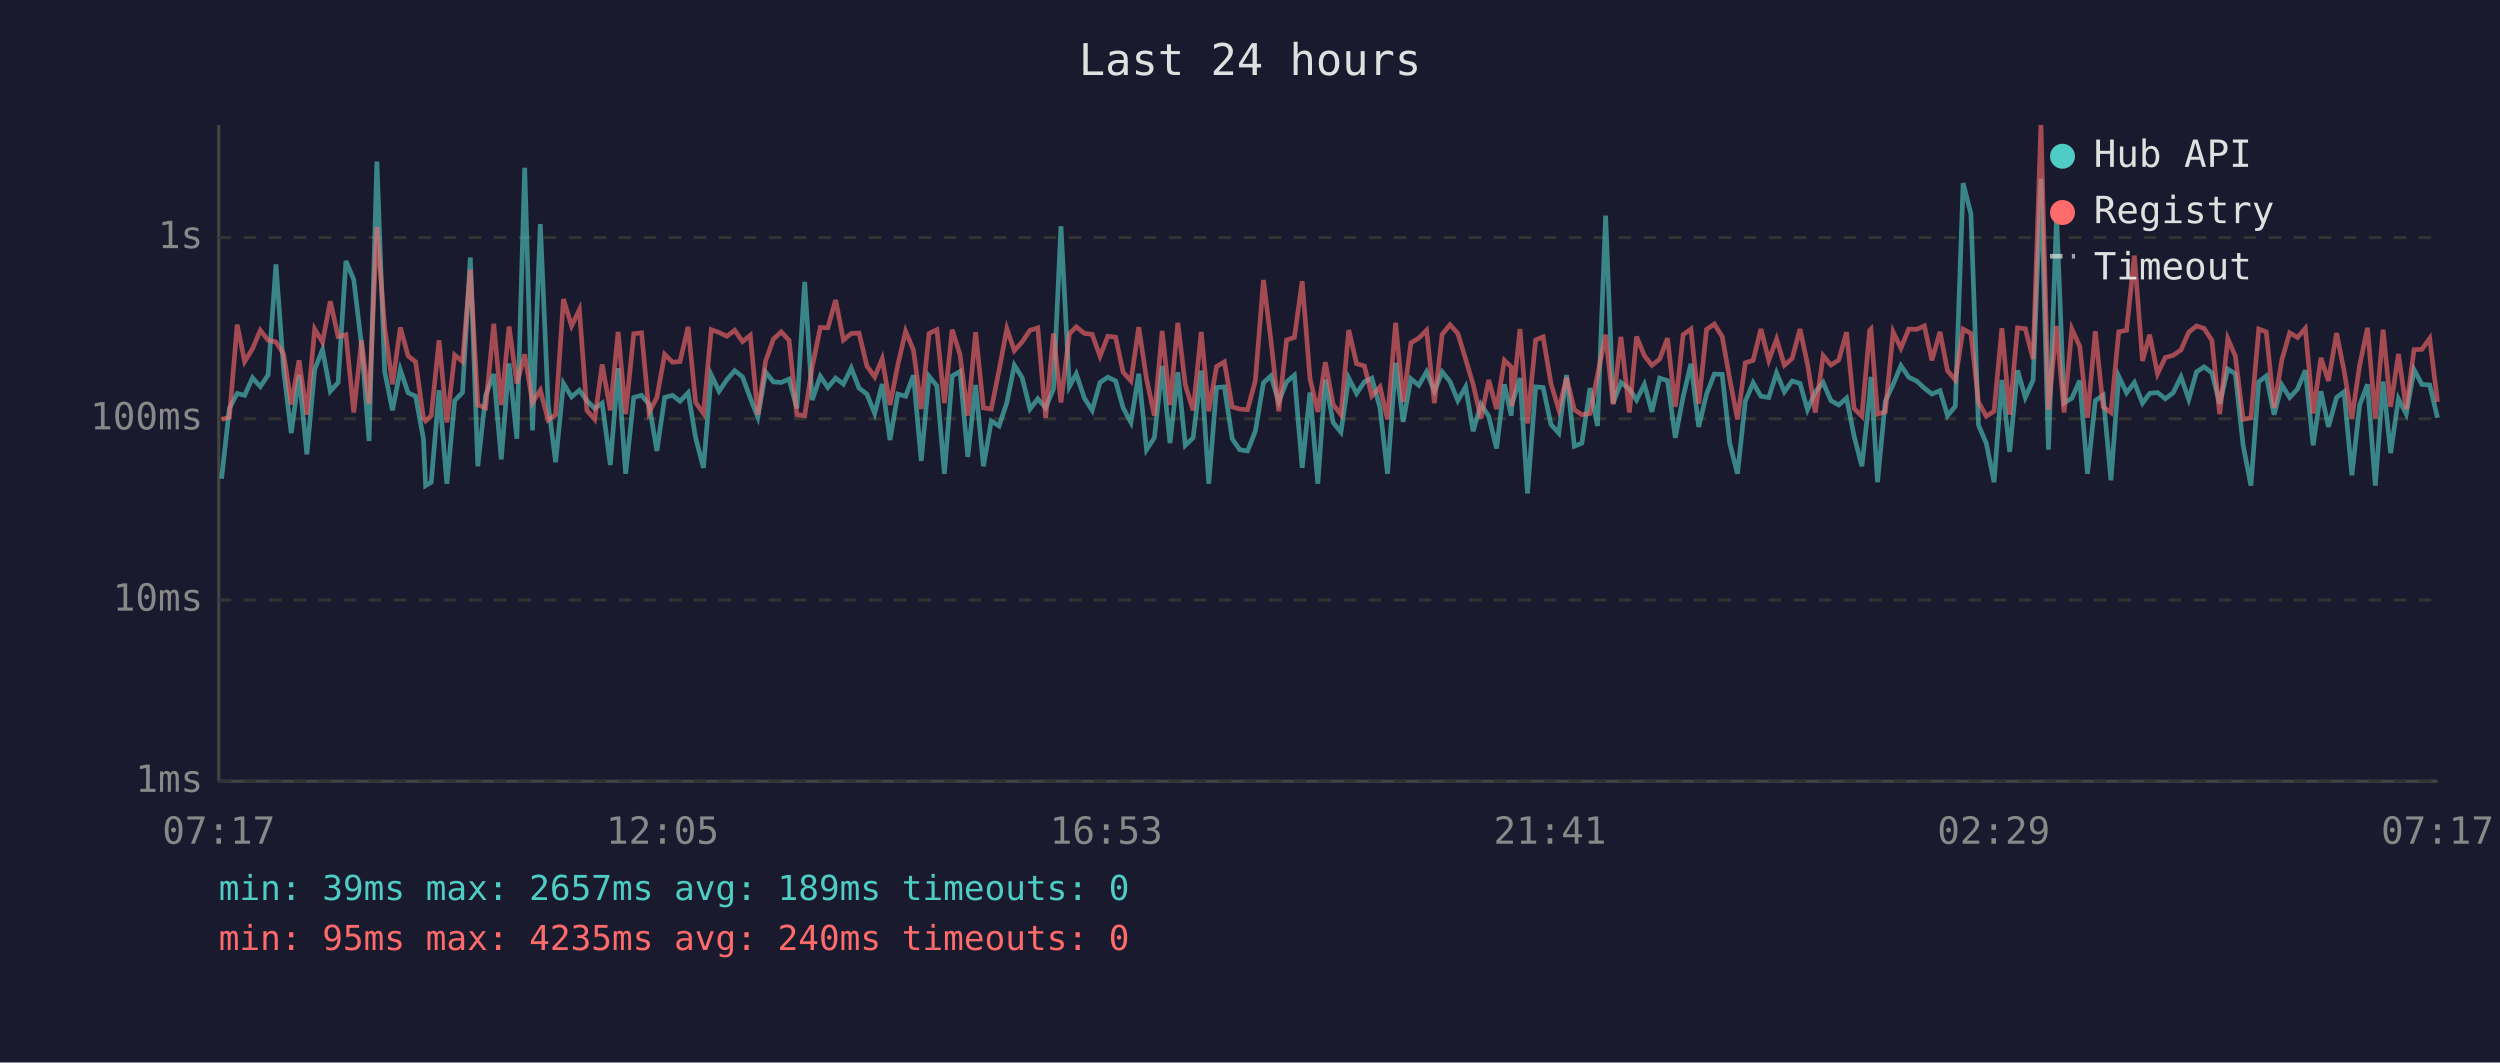
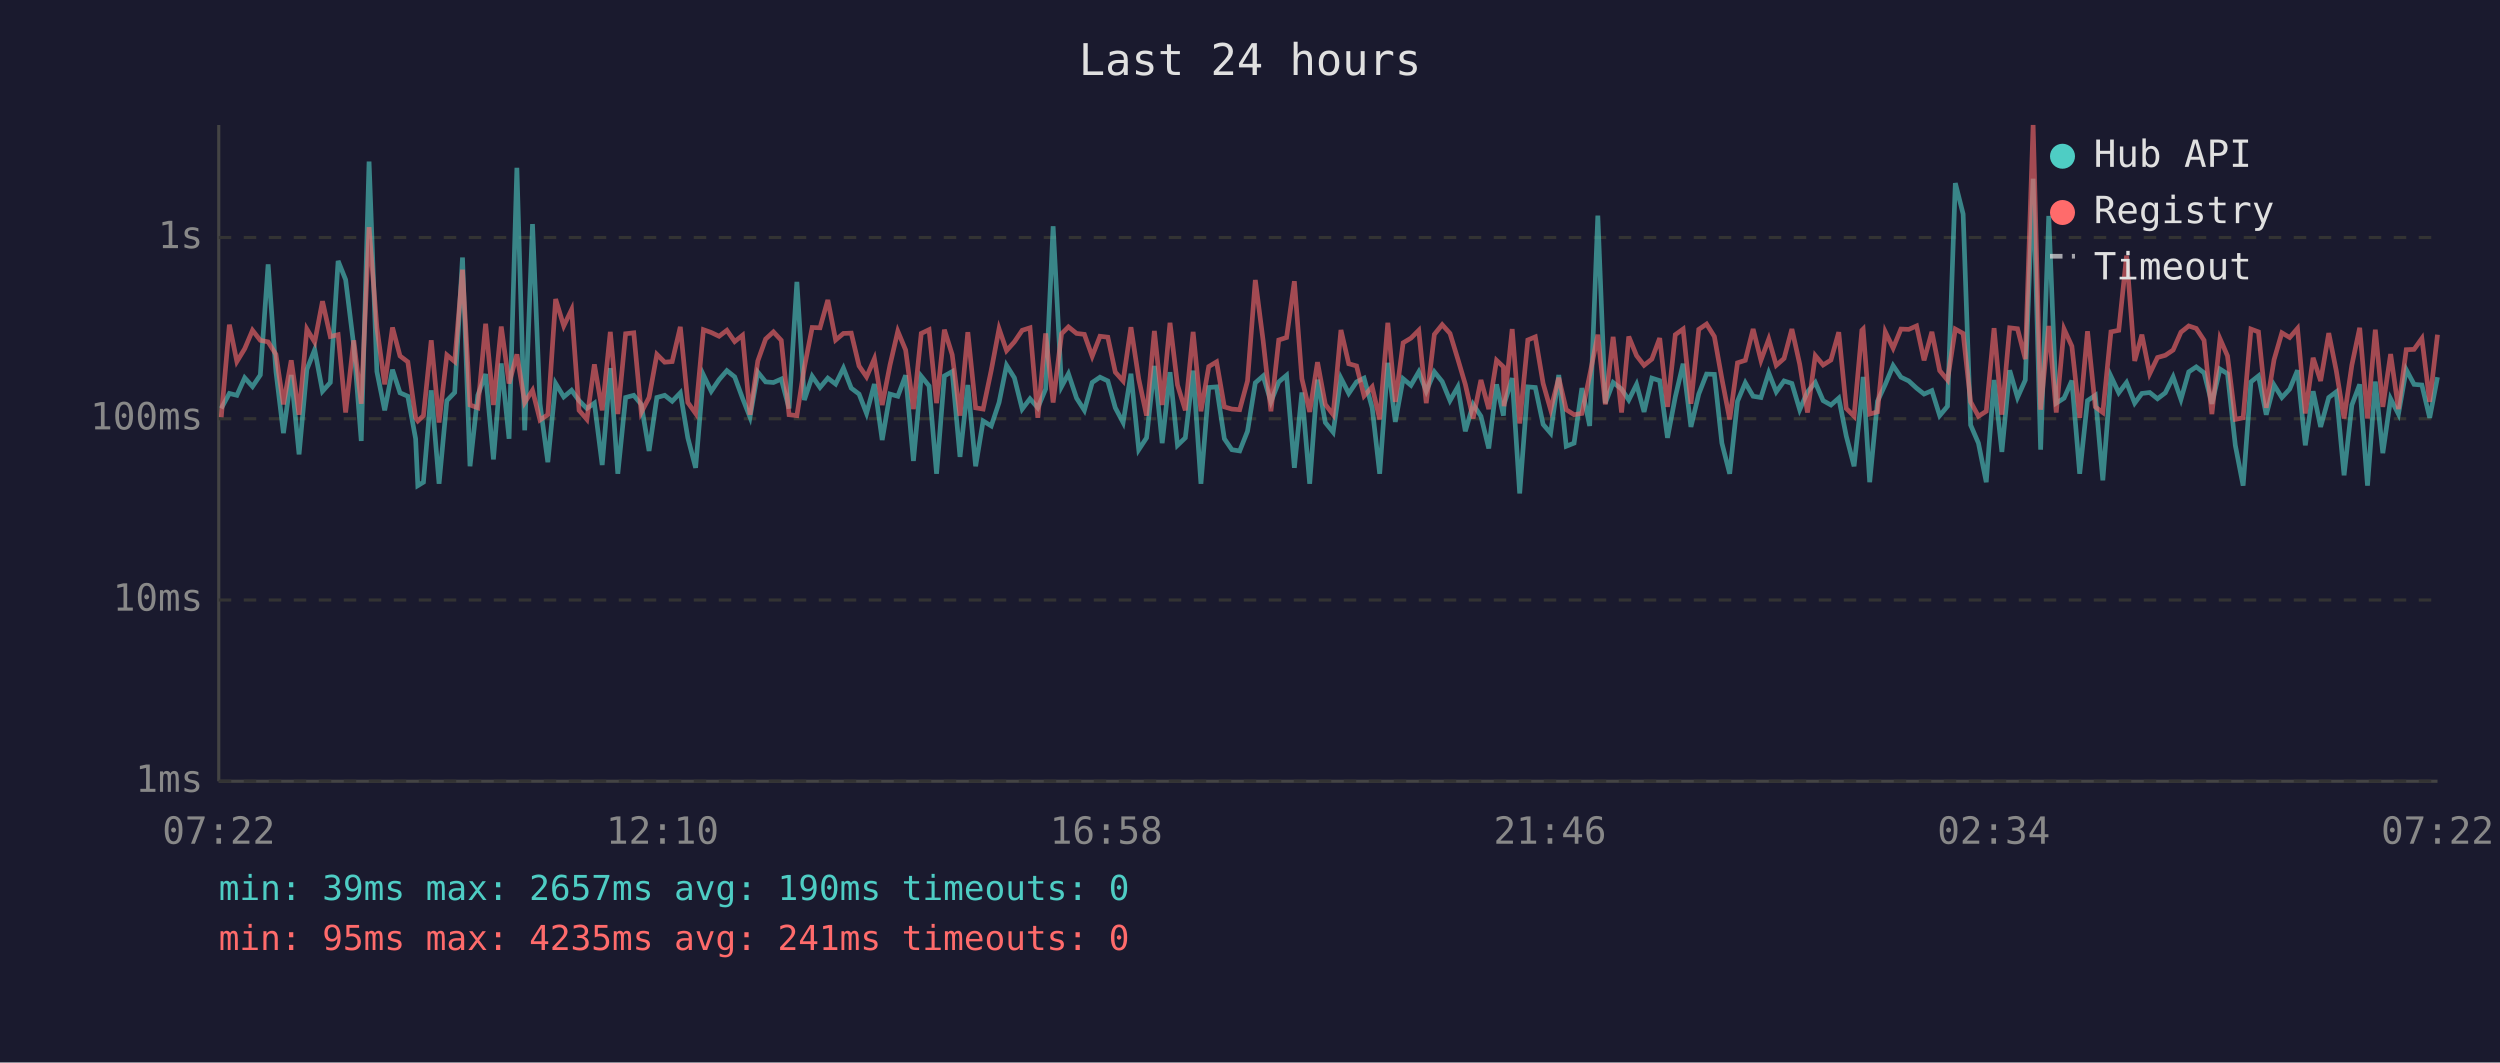
<svg xmlns="http://www.w3.org/2000/svg" viewBox="0 0 800 340" font-family="monospace" font-size="12">
  <rect width="800" height="340" fill="#1a1a2e" />
  <text x="400" y="24" fill="#e0e0e0" font-size="14" text-anchor="middle">Last 24 hours</text>
  <line x1="70" y1="40" x2="70" y2="250" stroke="#444" stroke-width="1" />
  <line x1="70" y1="250" x2="780" y2="250" stroke="#444" stroke-width="1" />
  <line x1="70" y1="250" x2="780" y2="250" stroke="#333" stroke-width="1" stroke-dasharray="4" />
  <text x="65" y="250" fill="#888" text-anchor="end" dominant-baseline="middle">1ms</text>
  <line x1="70" y1="192" x2="780" y2="192" stroke="#333" stroke-width="1" stroke-dasharray="4" />
  <text x="65" y="192" fill="#888" text-anchor="end" dominant-baseline="middle">10ms</text>
  <line x1="70" y1="134" x2="780" y2="134" stroke="#333" stroke-width="1" stroke-dasharray="4" />
  <text x="65" y="134" fill="#888" text-anchor="end" dominant-baseline="middle">100ms</text>
  <line x1="70" y1="76" x2="780" y2="76" stroke="#333" stroke-width="1" stroke-dasharray="4" />
  <text x="65" y="76" fill="#888" text-anchor="end" dominant-baseline="middle">1s</text>
-   <text x="70" y="270" fill="#888" text-anchor="middle">07:17</text>
-   <text x="212" y="270" fill="#888" text-anchor="middle">12:05</text>
-   <text x="354" y="270" fill="#888" text-anchor="middle">16:53</text>
-   <text x="496" y="270" fill="#888" text-anchor="middle">21:41</text>
-   <text x="638" y="270" fill="#888" text-anchor="middle">02:29</text>
-   <text x="780" y="270" fill="#888" text-anchor="middle">07:17</text>
-   <polyline points="70.9,153.2 73.4,130.7 75.9,125.9 78.3,126.5 80.8,120.9 83.3,123.7 85.8,120.0 88.3,84.6 90.8,118.9 93.2,138.6 95.7,120.0 98.2,145.4 100.7,118.2 103.2,111.9 105.7,125.2 108.2,122.4 110.7,83.5 113.2,89.5 115.7,110.6 118.1,141.1 120.6,51.7 123.1,118.9 125.6,131.3 128.1,118.3 130.6,125.7 133.0,126.8 135.5,140.4 136.2,155.4 138.0,154.3 140.5,124.9 143.0,154.8 145.5,128.2 148.0,125.6 150.5,82.4 152.9,149.2 155.4,126.5 158.0,119.7 160.4,147.0 162.9,116.3 165.4,140.4 167.9,53.7 170.4,137.7 172.9,71.7 175.4,129.2 177.8,147.9 180.3,122.7 182.9,127.0 185.4,124.9 187.8,128.2 190.3,130.7 192.7,129.0 195.3,148.8 197.8,117.8 200.2,151.6 202.8,127.2 205.3,126.5 207.7,129.4 210.2,144.3 212.7,127.2 215.2,126.5 217.6,128.4 220.2,125.7 222.6,140.1 225.1,149.7 227.6,120.0 230.1,125.2 232.6,121.5 235.1,118.6 237.6,120.6 240.1,127.4 242.5,133.5 245.0,119.1 247.5,122.2 250.0,122.4 252.5,121.3 255.0,130.7 257.5,90.2 259.9,128.0 262.5,120.4 264.9,124.0 267.4,121.0 269.9,122.9 272.4,117.8 274.9,124.2 277.4,126.1 279.9,132.3 282.3,122.9 284.8,140.8 287.3,126.1 289.8,126.8 292.3,120.1 294.8,147.5 297.3,120.4 299.8,123.5 302.2,151.6 304.7,120.3 307.2,118.9 309.7,146.2 312.2,123.2 314.7,149.2 317.2,134.7 319.7,136.3 322.2,128.8 324.6,116.9 327.1,120.9 329.6,130.9 332.1,127.6 334.6,130.5 337.1,124.5 339.5,72.4 342.2,123.7 344.4,119.6 347.0,127.4 349.5,131.3 352.0,122.4 354.5,120.7 357.0,121.9 359.4,130.5 361.9,135.2 364.4,119.6 366.9,143.9 369.4,140.1 371.9,117.1 374.4,141.8 376.9,119.1 379.3,142.5 381.8,140.1 384.4,118.6 386.8,154.8 389.3,124.0 391.8,123.8 394.3,140.4 396.7,143.9 399.2,144.3 401.7,138.0 404.3,122.5 406.7,120.3 409.2,128.6 411.7,122.2 414.2,120.1 416.7,149.7 419.2,125.6 421.7,154.8 424.1,121.5 426.6,135.2 429.1,138.3 431.6,121.0 434.1,125.9 436.6,122.2 439.0,121.0 441.6,130.5 444.0,151.6 446.6,116.1 449.0,135.0 451.5,121.2 454.0,123.3 456.5,119.0 459.0,125.2 461.5,119.0 464.0,122.1 466.5,128.2 469.0,123.8 471.4,138.0 473.9,129.4 476.4,133.2 478.9,143.5 481.4,123.0 483.6,133.0 483.8,129.4 486.4,121.0 488.8,157.9 491.4,123.8 493.8,124.0 496.3,135.8 498.8,138.6 501.3,120.0 503.8,142.8 506.2,141.8 508.8,124.2 511.2,136.3 513.8,69.0 516.2,129.0 518.7,122.4 521.4,124.5 523.7,128.0 526.2,123.0 528.6,131.8 531.1,121.0 533.6,121.8 536.1,140.1 538.6,127.0 541.1,116.4 543.6,136.6 546.1,126.1 548.6,119.7 551.1,119.8 553.5,141.8 556.0,151.6 558.5,128.4 561.0,122.5 563.5,126.8 566.0,127.2 568.5,119.3 571.0,125.4 573.5,121.9 576.0,122.7 578.4,131.1 580.9,125.4 583.4,122.4 585.9,128.2 588.4,129.6 590.9,127.4 593.3,139.5 595.8,149.2 598.3,126.3 598.7,120.6 600.8,154.3 603.3,128.4 605.8,123.0 608.3,117.0 610.8,120.7 613.3,121.9 615.8,124.2 618.2,126.1 620.8,125.0 623.2,133.0 625.7,130.0 628.2,58.6 630.7,68.5 633.1,136.0 635.6,141.8 638.1,154.3 640.6,121.6 643.1,144.6 645.6,118.5 648.1,127.2 650.6,121.6 653.1,57.2 655.5,143.9 658.1,69.1 660.5,129.0 663.0,127.4 665.5,121.8 668.0,151.6 670.5,128.2 673.0,126.5 675.5,153.7 678.0,120.4 680.5,125.7 683.0,122.4 685.6,129.0 687.9,125.9 690.4,125.6 692.9,127.6 695.4,125.7 697.9,120.6 700.4,127.8 702.9,119.0 705.3,117.4 707.8,119.3 710.3,129.2 712.9,118.1 715.3,119.6 717.8,142.5 720.3,155.4 722.8,122.2 725.2,120.3 727.7,132.7 730.2,123.2 732.7,127.2 735.2,124.5 737.7,118.5 740.2,142.5 742.7,125.2 745.1,136.6 747.7,127.2 750.1,125.4 752.6,152.1 755.1,129.6 757.6,123.0 760.1,155.4 762.6,122.1 765.0,145.0 767.5,127.6 770.0,132.5 772.5,118.3 775.0,123.0 777.5,123.2 780.0,133.7" fill="none" stroke="#4ecdc4" stroke-width="1.5" opacity="0.6" />
-   <polyline points="70.9,134.2 73.4,133.5 75.9,103.9 78.3,115.7 80.8,111.6 83.3,105.7 85.8,108.9 88.3,109.4 90.8,113.4 93.2,129.4 95.7,115.3 98.2,132.7 100.7,105.3 103.2,109.5 105.7,96.4 108.2,107.7 110.7,107.1 113.2,132.0 115.7,108.9 118.1,129.2 120.6,72.7 123.1,104.8 125.6,123.0 128.1,104.8 130.6,113.9 133.0,115.8 135.5,133.7 136.2,134.7 138.0,133.0 140.5,108.9 143.0,135.2 145.5,113.6 148.0,115.7 150.5,86.3 152.9,129.6 155.4,130.5 158.0,103.6 160.4,129.6 162.9,104.5 165.4,122.7 167.9,113.4 170.4,128.8 172.9,124.9 175.4,134.4 177.8,132.7 180.3,95.7 182.9,104.3 185.4,99.1 187.8,131.3 190.3,134.2 192.7,116.6 195.3,131.3 197.8,106.2 200.2,132.5 202.8,106.8 205.3,106.5 207.7,132.0 210.2,127.2 212.7,113.4 215.2,115.9 217.6,115.7 220.2,104.6 222.6,128.8 225.1,132.3 227.6,105.5 230.1,106.4 232.6,107.6 235.1,105.7 237.6,109.3 240.1,107.3 242.5,132.7 245.0,115.5 247.5,108.5 250.0,106.2 252.5,108.9 255.0,132.7 257.5,133.0 259.9,117.5 262.5,104.8 264.9,104.9 267.4,96.0 269.9,108.8 272.4,106.7 274.9,106.6 277.4,117.1 279.9,120.6 282.3,114.8 284.8,129.6 287.3,116.8 289.8,106.0 292.3,112.0 294.8,130.9 297.3,106.7 299.8,105.5 302.2,129.0 304.7,105.5 307.2,113.5 309.7,133.0 312.2,106.3 314.7,130.5 317.2,130.9 319.7,118.5 322.2,105.2 324.6,112.2 327.1,109.4 329.6,105.7 332.1,104.9 334.6,133.7 337.1,106.7 339.5,128.8 342.2,106.8 344.4,104.6 347.0,106.7 349.5,107.0 352.0,114.0 354.5,107.6 357.0,107.9 359.4,119.1 361.9,121.9 364.4,104.7 366.9,121.3 369.4,133.0 371.9,105.9 374.4,129.6 376.9,103.3 379.3,123.2 381.8,131.3 384.4,106.2 386.8,131.6 389.3,117.3 391.8,115.8 394.3,130.2 396.7,130.9 399.2,131.1 401.7,121.9 404.3,89.6 406.7,109.0 409.2,131.6 411.7,108.8 414.2,108.0 416.7,90.0 419.2,121.2 421.7,131.8 424.1,115.9 426.6,129.4 429.1,132.7 431.6,105.6 434.1,116.4 436.6,117.1 439.0,126.7 441.6,123.8 444.0,134.2 446.6,103.3 449.0,128.6 451.5,109.7 454.0,108.2 456.5,105.7 459.0,129.0 461.5,107.0 464.0,103.9 466.5,106.7 469.0,114.9 471.4,123.0 473.9,133.9 476.4,121.6 478.9,130.9 481.4,115.3 483.6,117.4 483.8,130.0 486.4,105.3 488.8,135.5 491.4,108.8 493.8,107.8 496.3,122.7 498.8,131.1 501.3,120.9 503.8,131.1 506.2,132.7 508.8,132.3 511.2,120.1 513.8,107.1 516.2,129.4 518.7,107.8 521.4,132.0 523.7,107.7 526.2,113.8 528.6,116.9 531.1,114.9 533.6,108.2 536.1,130.2 538.6,107.1 541.1,105.3 543.6,129.2 546.1,105.4 548.6,103.7 551.1,107.7 553.5,121.2 556.0,134.2 558.5,116.1 561.0,115.3 563.5,105.3 566.0,115.3 568.5,108.5 571.0,116.9 573.5,114.7 576.0,105.3 578.4,116.5 580.9,132.0 583.4,113.8 585.9,116.8 588.4,115.2 590.9,106.3 593.3,130.7 595.8,133.2 598.3,105.7 598.7,105.3 600.8,132.5 603.3,131.8 605.8,106.2 608.3,111.4 610.8,105.3 613.3,105.4 615.8,104.3 618.2,115.3 620.8,106.2 623.2,118.6 625.7,121.6 628.2,105.3 630.7,106.7 633.1,128.6 635.6,133.2 638.1,131.6 640.6,105.0 643.1,132.7 645.6,104.9 648.1,105.2 650.6,114.9 653.1,40.0 655.5,131.1 658.1,104.3 660.5,132.0 663.0,105.3 665.5,110.8 668.0,133.7 670.5,106.0 673.0,130.2 675.5,132.0 678.0,106.2 680.5,105.7 683.0,81.8 685.6,115.5 687.9,107.1 690.4,119.6 692.9,114.4 695.4,113.7 697.9,112.0 700.4,106.3 702.9,104.3 705.3,105.1 707.8,108.9 710.3,132.5 712.9,108.4 715.3,113.9 717.8,134.2 720.3,133.7 722.8,105.3 725.2,106.2 727.7,130.5 730.2,115.1 732.7,106.5 735.2,108.0 737.7,105.1 740.2,132.3 742.7,114.5 745.1,121.9 747.7,106.6 750.1,118.6 752.6,133.9 755.1,116.8 757.6,104.9 760.1,133.9 762.6,105.5 765.0,130.2 767.5,113.3 770.0,130.9 772.5,111.9 775.0,111.8 777.5,108.3 780.0,128.6" fill="none" stroke="#ff6b6b" stroke-width="1.5" opacity="0.6" />
+   <text x="70" y="270" fill="#888" text-anchor="middle">07:22</text>
+   <text x="212" y="270" fill="#888" text-anchor="middle">12:10</text>
+   <text x="354" y="270" fill="#888" text-anchor="middle">16:58</text>
+   <text x="496" y="270" fill="#888" text-anchor="middle">21:46</text>
+   <text x="638" y="270" fill="#888" text-anchor="middle">02:34</text>
+   <text x="780" y="270" fill="#888" text-anchor="middle">07:22</text>
+   <polyline points="70.8,130.7 73.4,125.9 75.8,126.5 78.3,120.9 80.8,123.7 83.3,120.0 85.8,84.6 88.3,118.9 90.7,138.6 93.2,120.0 95.7,145.4 98.2,118.2 100.7,111.9 103.2,125.2 105.7,122.4 108.2,83.5 110.6,89.5 113.2,110.6 115.6,141.1 118.1,51.7 120.6,118.9 123.1,131.3 125.6,118.3 128.0,125.7 130.5,126.8 133.0,140.4 133.7,155.4 135.5,154.3 138.0,124.9 140.5,154.8 143.0,128.2 145.5,125.6 148.0,82.4 150.4,149.2 152.9,126.5 155.4,119.7 157.9,147.0 160.4,116.3 162.9,140.4 165.4,53.7 167.9,137.7 170.4,71.7 172.8,129.2 175.3,147.9 177.8,122.7 180.4,127.0 182.9,124.9 185.3,128.2 187.8,130.7 190.2,129.0 192.7,148.8 195.3,117.8 197.7,151.6 200.2,127.2 202.8,126.5 205.2,129.4 207.7,144.3 210.2,127.2 212.7,126.5 215.1,128.4 217.7,125.7 220.1,140.1 222.6,149.7 225.1,120.0 227.6,125.2 230.1,121.5 232.6,118.6 235.1,120.6 237.6,127.4 240.0,133.5 242.5,119.1 245.0,122.2 247.5,122.4 250.0,121.3 252.5,130.7 255.0,90.2 257.4,128.0 259.9,120.4 262.4,124.0 264.9,121.0 267.4,122.9 269.9,117.8 272.4,124.2 274.9,126.1 277.3,132.3 279.8,122.9 282.3,140.8 284.8,126.1 287.3,126.8 289.8,120.1 292.3,147.5 294.8,120.4 297.3,123.5 299.7,151.6 302.2,120.3 304.7,118.9 307.2,146.2 309.7,123.2 312.2,149.2 314.6,134.7 317.2,136.3 319.7,128.8 322.1,116.9 324.6,120.9 327.1,130.9 329.6,127.6 332.1,130.5 334.6,124.5 337.0,72.4 339.7,123.7 341.9,119.6 344.5,127.4 347.0,131.3 349.5,122.4 352.0,120.7 354.5,121.9 356.9,130.5 359.4,135.2 361.9,119.6 364.4,143.9 366.9,140.1 369.4,117.1 371.9,141.8 374.4,119.1 376.8,142.5 379.3,140.1 381.8,118.6 384.3,154.8 386.8,124.0 389.3,123.8 391.8,140.4 394.2,143.9 396.7,144.3 399.2,138.0 401.7,122.5 404.2,120.3 406.7,128.6 409.2,122.2 411.7,120.1 414.2,149.7 416.6,125.6 419.1,154.8 421.6,121.5 424.1,135.2 426.6,138.3 429.1,121.0 431.6,125.9 434.1,122.2 436.5,121.0 439.1,130.5 441.5,151.6 444.1,116.1 446.5,135.0 449.0,121.2 451.5,123.3 454.0,119.0 456.4,125.2 459.0,119.0 461.5,122.1 464.0,128.2 466.5,123.8 468.9,138.0 471.4,129.4 473.9,133.2 476.4,143.5 478.9,123.0 481.1,133.0 481.3,129.4 483.9,121.0 486.3,157.9 488.9,123.8 491.3,124.0 493.8,135.8 496.2,138.6 498.8,120.0 501.2,142.8 503.7,141.8 506.2,124.2 508.7,136.3 511.3,69.0 513.7,129.0 516.2,122.4 518.9,124.5 521.2,128.0 523.7,123.0 526.1,131.8 528.6,121.0 531.1,121.8 533.6,140.1 536.1,127.0 538.6,116.4 541.1,136.6 543.6,126.1 546.1,119.7 548.6,119.8 551.0,141.8 553.5,151.6 556.0,128.4 558.5,122.5 561.0,126.8 563.5,127.2 566.0,119.3 568.4,125.4 570.9,121.9 573.4,122.7 575.9,131.1 578.4,125.4 580.9,122.4 583.4,128.2 585.9,129.6 588.4,127.4 590.8,139.5 593.3,149.2 595.8,126.3 596.2,120.6 598.3,154.3 600.8,128.4 603.3,123.0 605.8,117.0 608.3,120.7 610.8,121.9 613.3,124.2 615.7,126.1 618.2,125.0 620.7,133.0 623.2,130.0 625.7,58.6 628.2,68.5 630.6,136.0 633.1,141.8 635.6,154.3 638.1,121.6 640.6,144.6 643.1,118.5 645.6,127.2 648.1,121.6 650.6,57.2 653.0,143.9 655.6,69.1 658.0,129.0 660.5,127.4 663.0,121.8 665.5,151.6 668.0,128.2 670.5,126.5 672.9,153.7 675.5,120.4 678.0,125.7 680.5,122.4 683.1,129.0 685.4,125.9 687.9,125.6 690.4,127.6 692.9,125.7 695.4,120.6 697.9,127.8 700.4,119.0 702.8,117.4 705.3,119.3 707.8,129.2 710.4,118.1 712.8,119.6 715.3,142.5 717.8,155.4 720.3,122.2 722.7,120.3 725.2,132.7 727.7,123.2 730.2,127.2 732.7,124.5 735.2,118.5 737.7,142.5 740.2,125.2 742.6,136.6 745.2,127.2 747.6,125.4 750.1,152.1 752.6,129.6 755.1,123.0 757.6,155.4 760.1,122.1 762.5,145.0 765.0,127.6 767.5,132.5 770.0,118.3 772.5,123.0 775.0,123.2 777.5,133.7 780.0,120.7" fill="none" stroke="#4ecdc4" stroke-width="1.5" opacity="0.6" />
+   <polyline points="70.8,133.5 73.4,103.9 75.8,115.7 78.3,111.6 80.8,105.7 83.3,108.9 85.8,109.4 88.3,113.4 90.7,129.4 93.2,115.3 95.7,132.7 98.2,105.3 100.7,109.5 103.2,96.4 105.7,107.7 108.2,107.1 110.6,132.0 113.2,108.9 115.6,129.2 118.1,72.7 120.6,104.8 123.1,123.0 125.6,104.8 128.0,113.9 130.5,115.8 133.0,133.7 133.7,134.7 135.5,133.0 138.0,108.9 140.5,135.2 143.0,113.6 145.5,115.7 148.0,86.3 150.4,129.6 152.9,130.5 155.4,103.6 157.9,129.6 160.4,104.5 162.9,122.7 165.4,113.4 167.9,128.8 170.4,124.9 172.8,134.4 175.3,132.7 177.8,95.7 180.4,104.3 182.9,99.1 185.3,131.3 187.8,134.2 190.2,116.6 192.7,131.3 195.3,106.2 197.7,132.5 200.2,106.8 202.8,106.5 205.2,132.0 207.7,127.2 210.2,113.4 212.7,115.9 215.1,115.7 217.7,104.6 220.1,128.8 222.6,132.3 225.1,105.5 227.6,106.4 230.1,107.6 232.6,105.7 235.1,109.3 237.6,107.3 240.0,132.7 242.5,115.5 245.0,108.5 247.5,106.2 250.0,108.9 252.5,132.7 255.0,133.0 257.4,117.5 259.9,104.8 262.4,104.9 264.9,96.0 267.4,108.8 269.9,106.7 272.4,106.6 274.9,117.1 277.3,120.6 279.8,114.8 282.3,129.6 284.8,116.8 287.3,106.0 289.8,112.0 292.3,130.9 294.8,106.7 297.3,105.5 299.7,129.0 302.2,105.5 304.7,113.5 307.2,133.0 309.7,106.3 312.2,130.5 314.6,130.9 317.2,118.5 319.7,105.2 322.1,112.2 324.6,109.4 327.1,105.7 329.6,104.9 332.1,133.7 334.6,106.7 337.0,128.8 339.7,106.8 341.9,104.6 344.5,106.7 347.0,107.0 349.5,114.0 352.0,107.6 354.5,107.9 356.9,119.1 359.4,121.9 361.9,104.7 364.4,121.3 366.9,133.0 369.4,105.9 371.9,129.6 374.4,103.3 376.8,123.2 379.3,131.3 381.8,106.2 384.3,131.6 386.8,117.3 389.3,115.8 391.8,130.2 394.2,130.9 396.7,131.1 399.2,121.9 401.7,89.6 404.2,109.0 406.7,131.6 409.2,108.8 411.7,108.0 414.2,90.0 416.6,121.2 419.1,131.8 421.6,115.9 424.1,129.4 426.6,132.7 429.1,105.6 431.6,116.4 434.1,117.1 436.5,126.7 439.1,123.8 441.5,134.2 444.1,103.3 446.5,128.6 449.0,109.7 451.5,108.2 454.0,105.7 456.4,129.0 459.0,107.0 461.5,103.9 464.0,106.7 466.5,114.9 468.9,123.0 471.4,133.9 473.9,121.6 476.4,130.9 478.9,115.3 481.1,117.4 481.3,130.0 483.9,105.3 486.3,135.5 488.9,108.8 491.3,107.8 493.8,122.7 496.2,131.1 498.8,120.9 501.2,131.1 503.7,132.7 506.2,132.3 508.7,120.1 511.3,107.1 513.7,129.4 516.2,107.8 518.9,132.0 521.2,107.7 523.7,113.8 526.1,116.9 528.6,114.9 531.1,108.2 533.6,130.2 536.1,107.1 538.6,105.3 541.1,129.2 543.6,105.4 546.1,103.7 548.6,107.7 551.0,121.2 553.5,134.2 556.0,116.1 558.5,115.3 561.0,105.3 563.5,115.3 566.0,108.5 568.4,116.9 570.9,114.7 573.4,105.3 575.9,116.5 578.4,132.0 580.9,113.8 583.4,116.8 585.9,115.2 588.4,106.3 590.8,130.7 593.3,133.2 595.8,105.7 596.2,105.3 598.3,132.5 600.8,131.8 603.3,106.2 605.8,111.4 608.3,105.3 610.8,105.4 613.3,104.3 615.7,115.3 618.2,106.2 620.7,118.6 623.2,121.6 625.7,105.3 628.2,106.7 630.6,128.6 633.1,133.2 635.6,131.6 638.1,105.0 640.6,132.7 643.1,104.9 645.6,105.2 648.1,114.9 650.6,40.0 653.0,131.1 655.6,104.3 658.0,132.0 660.5,105.3 663.0,110.8 665.5,133.7 668.0,106.0 670.5,130.2 672.9,132.0 675.5,106.2 678.0,105.7 680.5,81.8 683.1,115.5 685.4,107.1 687.9,119.6 690.4,114.4 692.9,113.7 695.4,112.0 697.9,106.3 700.4,104.3 702.8,105.1 705.3,108.9 707.8,132.5 710.4,108.4 712.8,113.9 715.3,134.2 717.8,133.7 720.3,105.3 722.7,106.2 725.2,130.5 727.7,115.1 730.2,106.5 732.7,108.0 735.2,105.1 737.7,132.3 740.2,114.5 742.6,121.9 745.2,106.6 747.6,118.6 750.1,133.9 752.6,116.8 755.1,104.9 757.6,133.9 760.1,105.5 762.5,130.2 765.0,113.3 767.5,130.9 770.0,111.9 772.5,111.8 775.0,108.3 777.5,128.6 780.0,107.1" fill="none" stroke="#ff6b6b" stroke-width="1.5" opacity="0.6" />
  <circle cx="660" cy="50" r="4" fill="#4ecdc4" />
  <text x="670" y="50" fill="#e0e0e0" dominant-baseline="middle">Hub API</text>
  <circle cx="660" cy="68" r="4" fill="#ff6b6b" />
  <text x="670" y="68" fill="#e0e0e0" dominant-baseline="middle">Registry</text>
  <line x1="656" y1="82" x2="664" y2="82" stroke="#e0e0e0" stroke-width="1.5" stroke-dasharray="4,3" opacity="0.7" />
  <text x="670" y="86" fill="#e0e0e0" dominant-baseline="middle">Timeout</text>
-   <text x="70" y="288" fill="#4ecdc4" font-size="11">min: 39ms  max: 2657ms  avg: 189ms  timeouts: 0</text>
-   <text x="70" y="304" fill="#ff6b6b" font-size="11">min: 95ms  max: 4235ms  avg: 240ms  timeouts: 0</text>
+   <text x="70" y="288" fill="#4ecdc4" font-size="11">min: 39ms  max: 2657ms  avg: 190ms  timeouts: 0</text>
+   <text x="70" y="304" fill="#ff6b6b" font-size="11">min: 95ms  max: 4235ms  avg: 241ms  timeouts: 0</text>
</svg>
